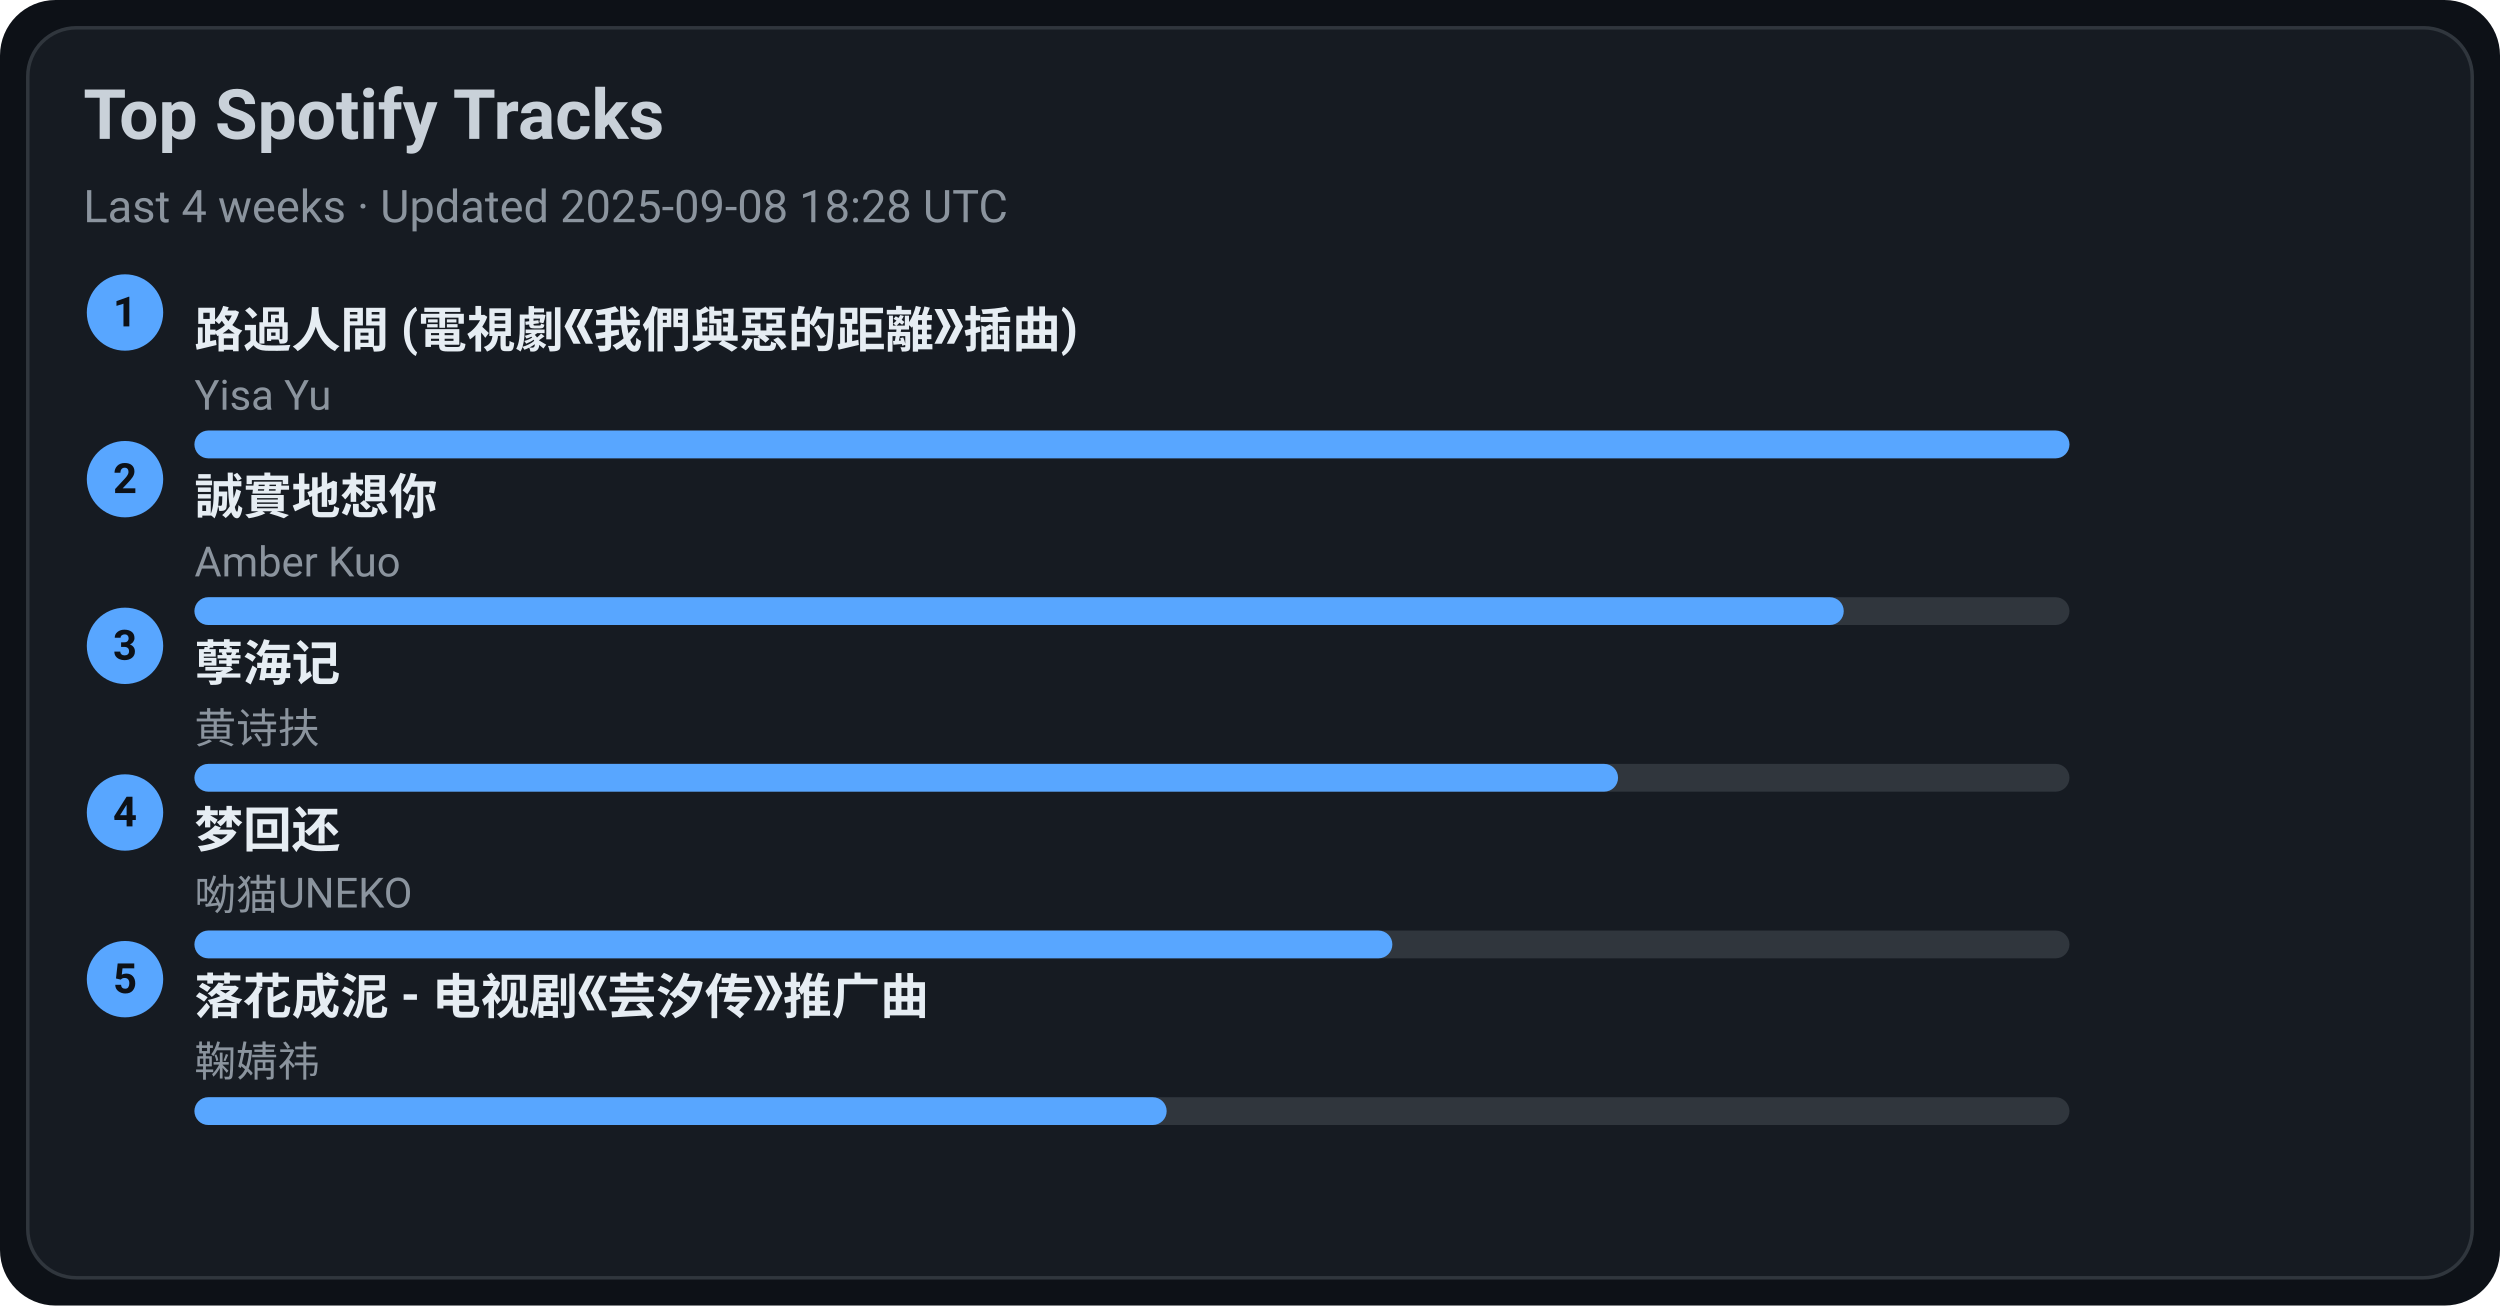
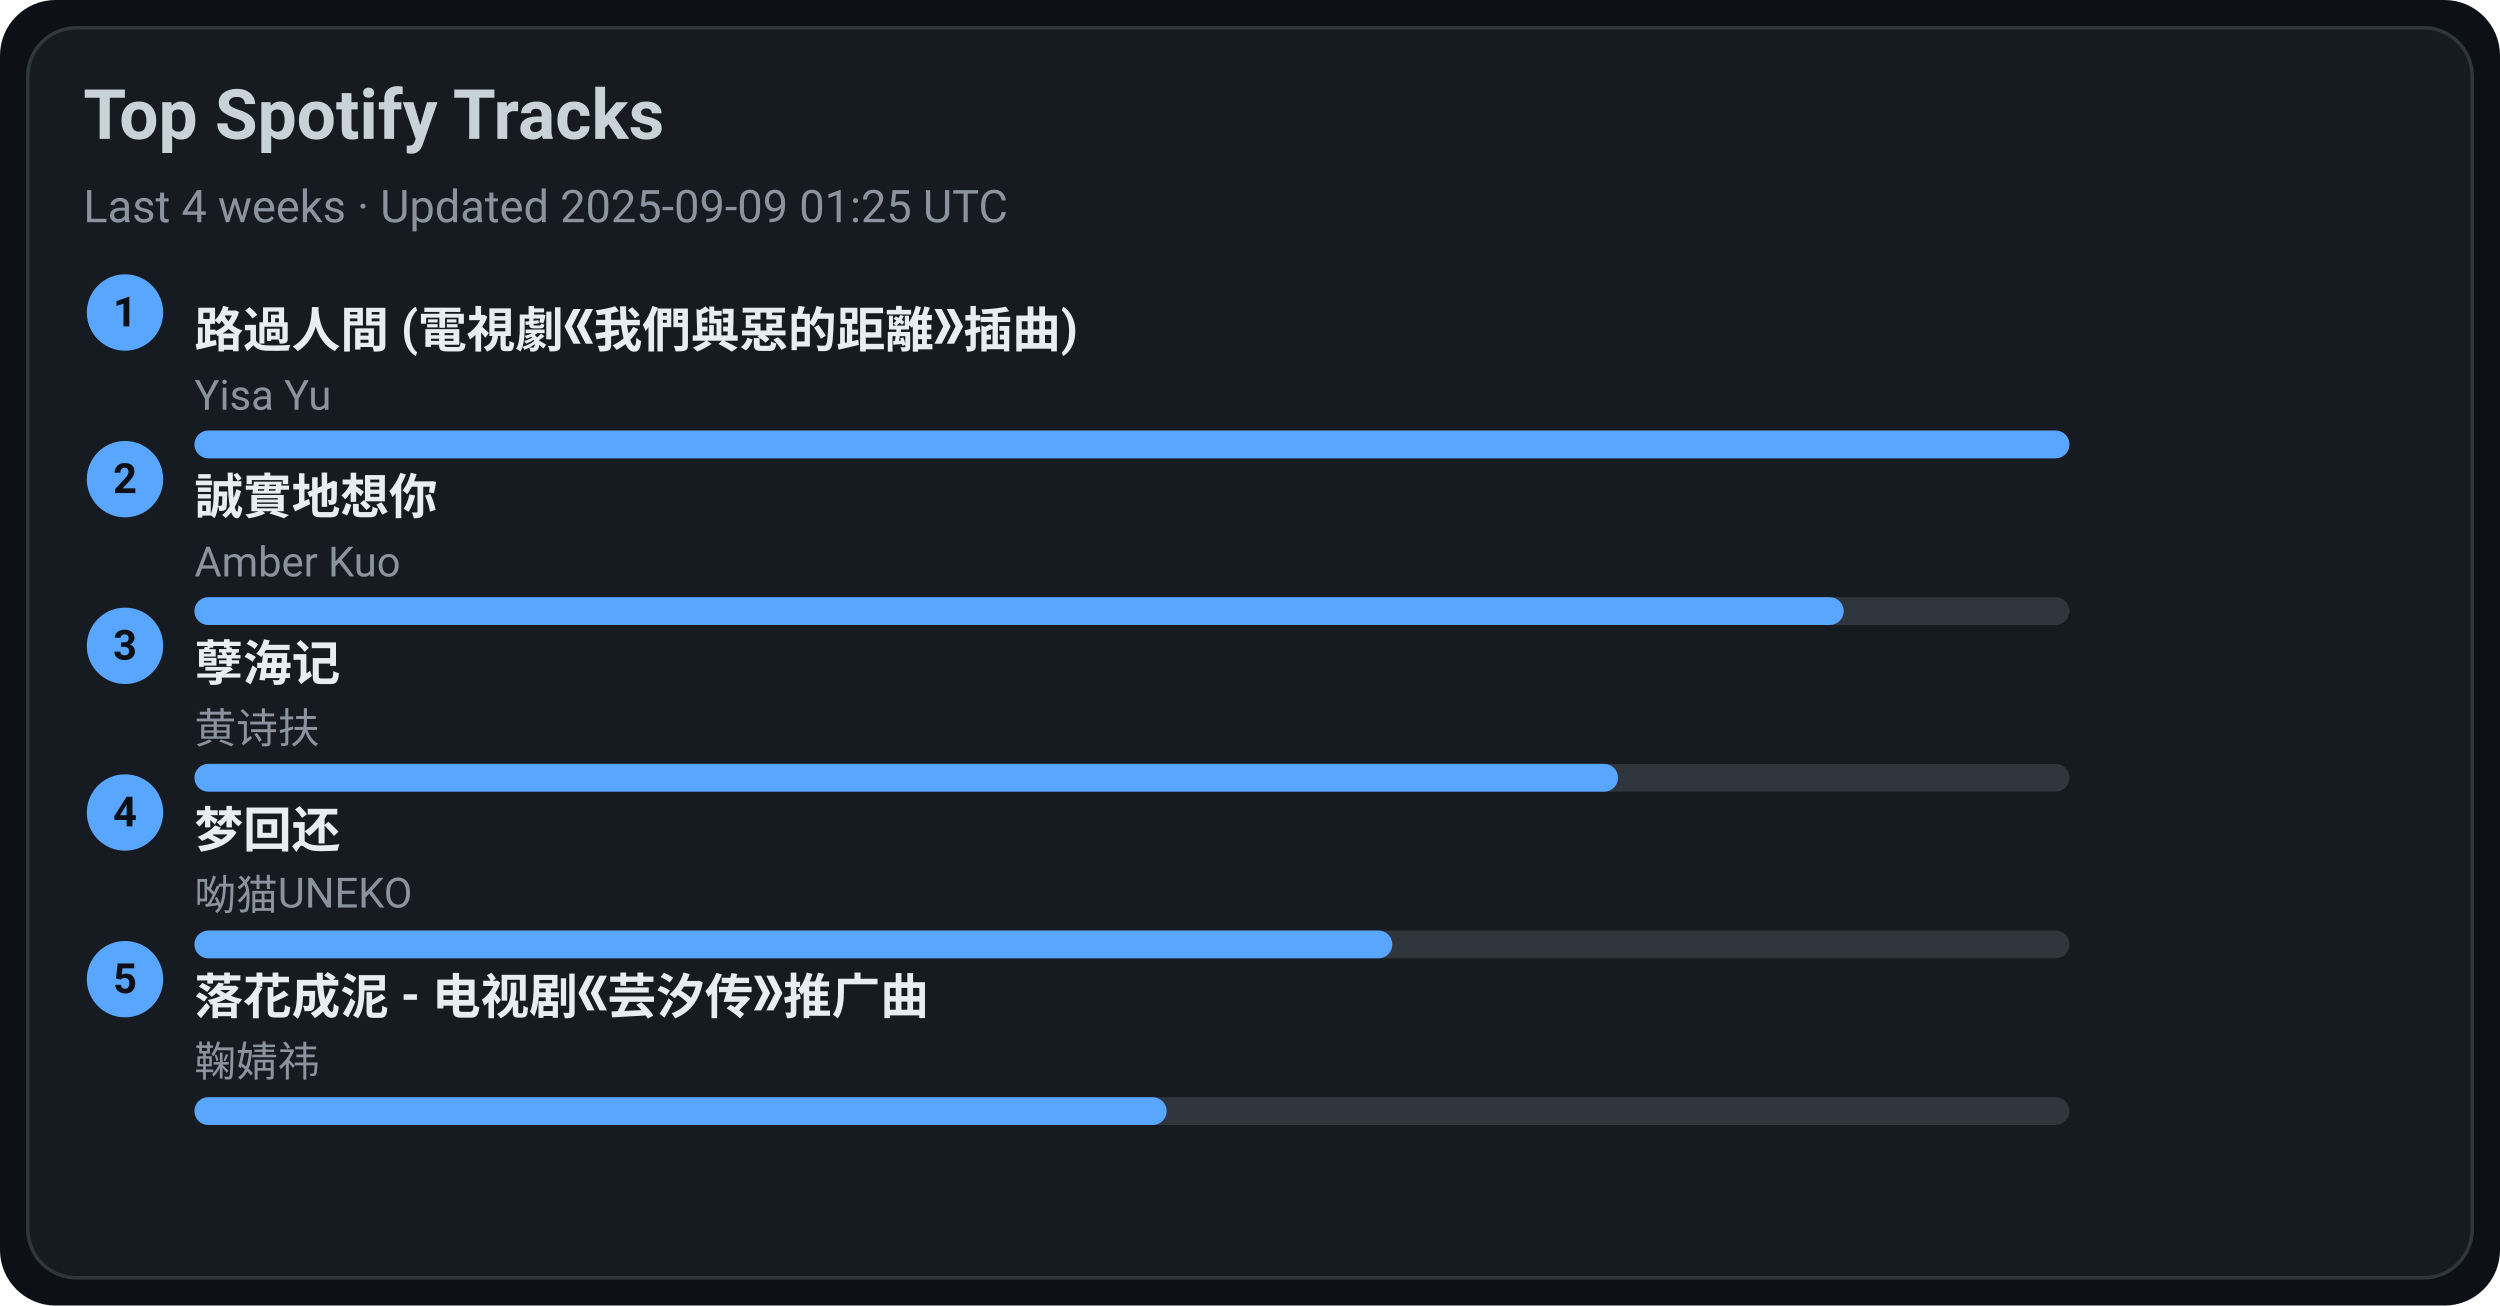
<svg xmlns="http://www.w3.org/2000/svg" width="720" height="376" viewBox="0 0 720 376">
  <style>text{font-family:-apple-system,BlinkMacSystemFont,Segoe UI,Roboto,Ubuntu,Helvetica Neue,Arial,Noto Sans,sans-serif}</style>
  <rect width="720" height="376" rx="16" fill="#0d1117" />
  <rect x="8" y="8" width="704" height="360" rx="14" fill="#161b22" stroke="#30363d" />
  <text x="24" y="40" font-size="20" fill="#c9d1d9" font-weight="600">Top Spotify Tracks</text>
-   <text x="24" y="64" font-size="13" fill="#8b949e">Last 4 weeks · Updated 2025-09-08 18:28 UTC</text>
+   <text x="24" y="64" font-size="13" fill="#8b949e">Last 4 weeks · Updated 2025-09-09 01:25 UTC</text>
  <circle cx="36" cy="90" r="11" fill="#58a6ff" />
  <text x="36" y="94" text-anchor="middle" font-size="12" fill="#0d1117" font-weight="700">1</text>
  <a href="https://open.spotify.com/track/1ZSleGniKMWNrWvK5cGALO" target="_blank" rel="noopener noreferrer">
    <text x="56" y="100" font-size="14" fill="#e6edf3" font-weight="600">路過人間 (電視劇《我們與惡的距離》插曲)</text>
  </a>
  <text x="56" y="118" font-size="12" fill="#8b949e">Yisa Yu</text>
  <rect x="56" y="124" width="540" height="8" rx="4" fill="#30363d" />
  <rect x="56" y="124" width="540" height="8" rx="4" fill="#58a6ff" />
  <circle cx="36" cy="138" r="11" fill="#58a6ff" />
  <text x="36" y="142" text-anchor="middle" font-size="12" fill="#0d1117" font-weight="700">2</text>
  <a href="https://open.spotify.com/track/1SPZzj8QzOwZoAGKXMGLGJ" target="_blank" rel="noopener noreferrer">
    <text x="56" y="148" font-size="14" fill="#e6edf3" font-weight="600">誠實地想你</text>
  </a>
  <text x="56" y="166" font-size="12" fill="#8b949e">Amber Kuo</text>
  <rect x="56" y="172" width="540" height="8" rx="4" fill="#30363d" />
  <rect x="56" y="172" width="475" height="8" rx="4" fill="#58a6ff" />
  <circle cx="36" cy="186" r="11" fill="#58a6ff" />
  <text x="36" y="190" text-anchor="middle" font-size="12" fill="#0d1117" font-weight="700">3</text>
  <a href="https://open.spotify.com/track/3eIovUMhirNN6btJbpzNqD" target="_blank" rel="noopener noreferrer">
    <text x="56" y="196" font-size="14" fill="#e6edf3" font-weight="600">孽海记</text>
  </a>
  <text x="56" y="214" font-size="12" fill="#8b949e">黄诗扶</text>
  <rect x="56" y="220" width="540" height="8" rx="4" fill="#30363d" />
  <rect x="56" y="220" width="410" height="8" rx="4" fill="#58a6ff" />
  <circle cx="36" cy="234" r="11" fill="#58a6ff" />
  <text x="36" y="238" text-anchor="middle" font-size="12" fill="#0d1117" font-weight="700">4</text>
  <a href="https://open.spotify.com/track/6jTK3YxlFysC8g0Ye9tbPK" target="_blank" rel="noopener noreferrer">
    <text x="56" y="244" font-size="14" fill="#e6edf3" font-weight="600">梦回还</text>
  </a>
  <text x="56" y="262" font-size="12" fill="#8b949e">呦猫UNEKO</text>
  <rect x="56" y="268" width="540" height="8" rx="4" fill="#30363d" />
  <rect x="56" y="268" width="345" height="8" rx="4" fill="#58a6ff" />
  <circle cx="36" cy="282" r="11" fill="#58a6ff" />
  <text x="36" y="286" text-anchor="middle" font-size="12" fill="#0d1117" font-weight="700">5</text>
  <a href="https://open.spotify.com/track/3kOZsJz3crGIWWHeoCNa0O" target="_blank" rel="noopener noreferrer">
    <text x="56" y="292" font-size="14" fill="#e6edf3" font-weight="600">落花成泥 - 电视剧《芸汐传》推广曲</text>
  </a>
  <text x="56" y="310" font-size="12" fill="#8b949e">鞠婧祎</text>
  <rect x="56" y="316" width="540" height="8" rx="4" fill="#30363d" />
  <rect x="56" y="316" width="280" height="8" rx="4" fill="#58a6ff" />
</svg>
